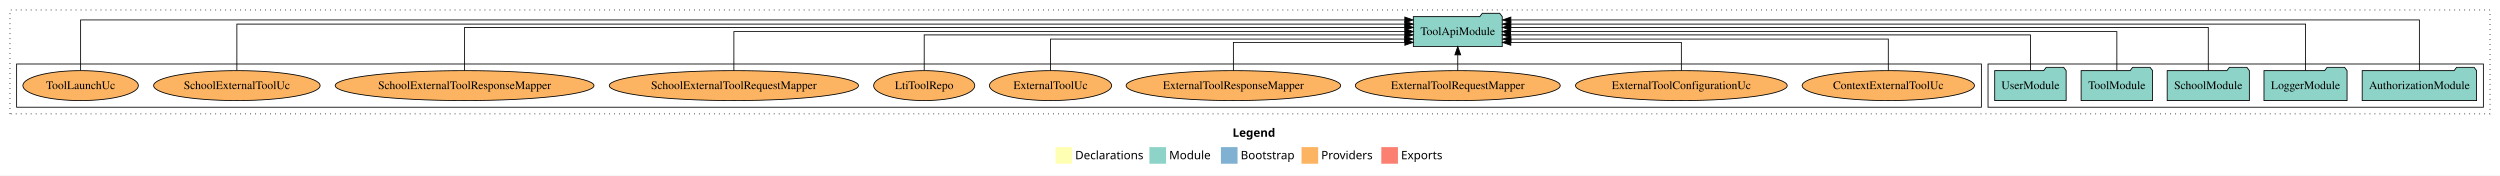
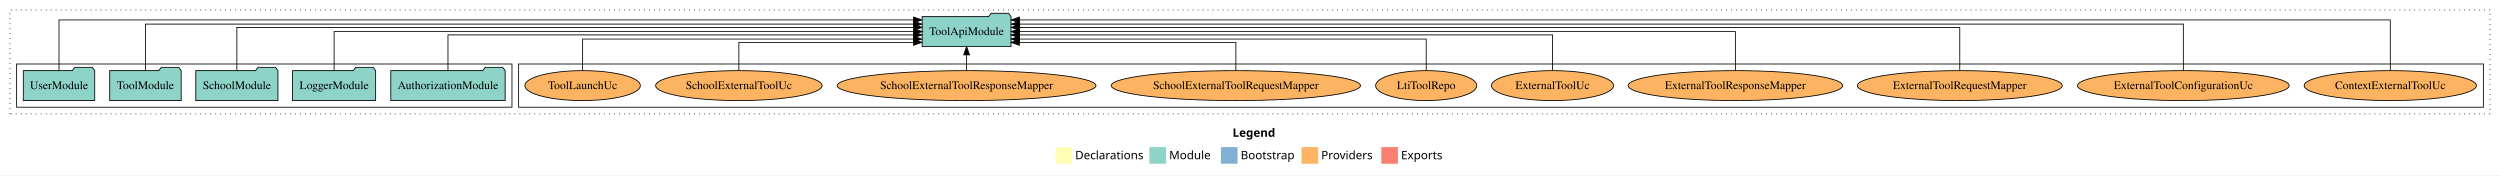
<svg xmlns="http://www.w3.org/2000/svg" width="3008pt" height="211pt" viewBox="0.00 0.00 3008.00 211.00">
  <g id="graph0" class="graph" transform="scale(1 1) rotate(0) translate(4 207)">
    <polygon fill="white" stroke="transparent" points="-4,4 -4,-207 3004,-207 3004,4 -4,4" />
    <text text-anchor="start" x="1479.01" y="-42.4" font-family="Times-12" font-weight="bold" font-size="14.00">Legend</text>
    <polygon fill="#ffffb3" stroke="transparent" points="1266,-10 1266,-30 1286,-30 1286,-10 1266,-10" />
    <text text-anchor="start" x="1289.63" y="-15.4" font-family="Times-12" font-size="14.00">  Declarations</text>
    <polygon fill="#8dd3c7" stroke="transparent" points="1379,-10 1379,-30 1399,-30 1399,-10 1379,-10" />
    <text text-anchor="start" x="1402.73" y="-15.4" font-family="Times-12" font-size="14.00">  Module</text>
    <polygon fill="#80b1d3" stroke="transparent" points="1465,-10 1465,-30 1485,-30 1485,-10 1465,-10" />
    <text text-anchor="start" x="1488.78" y="-15.4" font-family="Times-12" font-size="14.00">  Bootstrap</text>
    <polygon fill="#fdb462" stroke="transparent" points="1562,-10 1562,-30 1582,-30 1582,-10 1562,-10" />
    <text text-anchor="start" x="1585.67" y="-15.4" font-family="Times-12" font-size="14.00">  Providers</text>
    <polygon fill="#fb8072" stroke="transparent" points="1658,-10 1658,-30 1678,-30 1678,-10 1658,-10" />
    <text text-anchor="start" x="1681.73" y="-15.4" font-family="Times-12" font-size="14.00">  Exports</text>
    <g id="clust1" class="cluster">
      <polygon fill="none" stroke="black" stroke-dasharray="1,5" points="8,-70 8,-195 2992,-195 2992,-70 8,-70" />
    </g>
+     <g id="clust6" class="cluster">
+       <polygon fill="none" stroke="black" points="620,-78 620,-130 2984,-130 2984,-78 620,-78" />
+     </g>
    <g id="clust3" class="cluster">
-       <polygon fill="none" stroke="black" points="2388,-78 2388,-130 2984,-130 2984,-78 2388,-78" />
-     </g>
-     <g id="clust6" class="cluster">
-       <polygon fill="none" stroke="black" points="16,-78 16,-130 2380,-130 2380,-78 16,-78" />
+       <polygon fill="none" stroke="black" points="16,-78 16,-130 612,-130 612,-78 16,-78" />
    </g>
    <g id="node1" class="node">
-       <polygon fill="#8dd3c7" stroke="black" points="2975.81,-122 2972.81,-126 2951.81,-126 2948.81,-122 2838.19,-122 2838.19,-86 2975.81,-86 2975.81,-122" />
-       <text text-anchor="middle" x="2907" y="-99.8" font-family="Times,serif" font-size="14.00">AuthorizationModule</text>
+       <polygon fill="#8dd3c7" stroke="black" points="603.81,-122 600.81,-126 579.81,-126 576.81,-122 466.19,-122 466.19,-86 603.81,-86 603.81,-122" />
+       <text text-anchor="middle" x="535" y="-99.8" font-family="Times,serif" font-size="14.00">AuthorizationModule</text>
    </g>
    <g id="node6" class="node">
-       <polygon fill="#8dd3c7" stroke="black" points="1803.49,-187 1800.49,-191 1779.49,-191 1776.49,-187 1696.51,-187 1696.51,-151 1803.49,-151 1803.49,-187" />
-       <text text-anchor="middle" x="1750" y="-164.8" font-family="Times,serif" font-size="14.00">ToolApiModule</text>
+       <polygon fill="#8dd3c7" stroke="black" points="1212.49,-187 1209.49,-191 1188.49,-191 1185.49,-187 1105.51,-187 1105.51,-151 1212.49,-151 1212.49,-187" />
+       <text text-anchor="middle" x="1159" y="-164.8" font-family="Times,serif" font-size="14.00">ToolApiModule</text>
    </g>
    <g id="edge1" class="edge">
-       <path fill="none" stroke="black" d="M2907,-122.32C2907,-145.66 2907,-183 2907,-183 2907,-183 1813.87,-183 1813.87,-183" />
-       <polygon fill="black" stroke="black" points="1813.87,-179.5 1803.87,-183 1813.87,-186.5 1813.87,-179.5" />
+       <path fill="none" stroke="black" d="M535,-122.3C535,-140.27 535,-165 535,-165 535,-165 1095.26,-165 1095.26,-165" />
+       <polygon fill="black" stroke="black" points="1095.26,-168.5 1105.26,-165 1095.26,-161.5 1095.26,-168.5" />
    </g>
    <g id="node2" class="node">
-       <polygon fill="#8dd3c7" stroke="black" points="2819.98,-122 2816.98,-126 2795.98,-126 2792.98,-122 2720.02,-122 2720.02,-86 2819.98,-86 2819.98,-122" />
-       <text text-anchor="middle" x="2770" y="-99.8" font-family="Times,serif" font-size="14.00">LoggerModule</text>
+       <polygon fill="#8dd3c7" stroke="black" points="447.98,-122 444.98,-126 423.98,-126 420.98,-122 348.02,-122 348.02,-86 447.98,-86 447.98,-122" />
+       <text text-anchor="middle" x="398" y="-99.8" font-family="Times,serif" font-size="14.00">LoggerModule</text>
    </g>
    <g id="edge2" class="edge">
-       <path fill="none" stroke="black" d="M2770,-122.29C2770,-144.21 2770,-178 2770,-178 2770,-178 1813.76,-178 1813.76,-178" />
-       <polygon fill="black" stroke="black" points="1813.76,-174.5 1803.76,-178 1813.76,-181.5 1813.76,-174.5" />
+       <path fill="none" stroke="black" d="M398,-122.11C398,-141.34 398,-169 398,-169 398,-169 1095.49,-169 1095.49,-169" />
+       <polygon fill="black" stroke="black" points="1095.49,-172.5 1105.49,-169 1095.49,-165.5 1095.49,-172.5" />
    </g>
    <g id="node3" class="node">
-       <polygon fill="#8dd3c7" stroke="black" points="2702.44,-122 2699.44,-126 2678.44,-126 2675.44,-122 2603.56,-122 2603.56,-86 2702.44,-86 2702.44,-122" />
-       <text text-anchor="middle" x="2653" y="-99.8" font-family="Times,serif" font-size="14.00">SchoolModule</text>
+       <polygon fill="#8dd3c7" stroke="black" points="330.44,-122 327.44,-126 306.44,-126 303.44,-122 231.56,-122 231.56,-86 330.44,-86 330.44,-122" />
+       <text text-anchor="middle" x="281" y="-99.8" font-family="Times,serif" font-size="14.00">SchoolModule</text>
    </g>
    <g id="edge3" class="edge">
-       <path fill="none" stroke="black" d="M2653,-122.03C2653,-142.77 2653,-174 2653,-174 2653,-174 1813.78,-174 1813.78,-174" />
-       <polygon fill="black" stroke="black" points="1813.78,-170.5 1803.78,-174 1813.78,-177.5 1813.78,-170.5" />
+       <path fill="none" stroke="black" d="M281,-122.03C281,-142.77 281,-174 281,-174 281,-174 1095.4,-174 1095.4,-174" />
+       <polygon fill="black" stroke="black" points="1095.4,-177.5 1105.4,-174 1095.4,-170.5 1095.4,-177.5" />
    </g>
    <g id="node4" class="node">
-       <polygon fill="#8dd3c7" stroke="black" points="2585.99,-122 2582.99,-126 2561.99,-126 2558.99,-122 2500.01,-122 2500.01,-86 2585.99,-86 2585.99,-122" />
-       <text text-anchor="middle" x="2543" y="-99.8" font-family="Times,serif" font-size="14.00">ToolModule</text>
+       <polygon fill="#8dd3c7" stroke="black" points="213.99,-122 210.99,-126 189.99,-126 186.99,-122 128.01,-122 128.01,-86 213.99,-86 213.99,-122" />
+       <text text-anchor="middle" x="171" y="-99.8" font-family="Times,serif" font-size="14.00">ToolModule</text>
    </g>
    <g id="edge4" class="edge">
-       <path fill="none" stroke="black" d="M2543,-122.11C2543,-141.34 2543,-169 2543,-169 2543,-169 1813.57,-169 1813.57,-169" />
-       <polygon fill="black" stroke="black" points="1813.57,-165.5 1803.57,-169 1813.57,-172.5 1813.57,-165.5" />
+       <path fill="none" stroke="black" d="M171,-122.29C171,-144.21 171,-178 171,-178 171,-178 1095.18,-178 1095.18,-178" />
+       <polygon fill="black" stroke="black" points="1095.18,-181.5 1105.18,-178 1095.18,-174.5 1095.18,-181.5" />
    </g>
    <g id="node5" class="node">
-       <polygon fill="#8dd3c7" stroke="black" points="2481.98,-122 2478.98,-126 2457.98,-126 2454.98,-122 2396.02,-122 2396.02,-86 2481.98,-86 2481.98,-122" />
-       <text text-anchor="middle" x="2439" y="-99.8" font-family="Times,serif" font-size="14.00">UserModule</text>
+       <polygon fill="#8dd3c7" stroke="black" points="109.98,-122 106.98,-126 85.98,-126 82.98,-122 24.02,-122 24.02,-86 109.98,-86 109.98,-122" />
+       <text text-anchor="middle" x="67" y="-99.8" font-family="Times,serif" font-size="14.00">UserModule</text>
    </g>
    <g id="edge5" class="edge">
-       <path fill="none" stroke="black" d="M2439,-122.3C2439,-140.27 2439,-165 2439,-165 2439,-165 1813.49,-165 1813.49,-165" />
-       <polygon fill="black" stroke="black" points="1813.49,-161.5 1803.49,-165 1813.49,-168.5 1813.49,-161.5" />
+       <path fill="none" stroke="black" d="M67,-122.32C67,-145.66 67,-183 67,-183 67,-183 1095.22,-183 1095.22,-183" />
+       <polygon fill="black" stroke="black" points="1095.22,-186.5 1105.22,-183 1095.22,-179.5 1095.22,-186.5" />
    </g>
    <g id="node7" class="node">
-       <ellipse fill="#fdb462" stroke="black" cx="2268" cy="-104" rx="103.65" ry="18" />
-       <text text-anchor="middle" x="2268" y="-99.8" font-family="Times,serif" font-size="14.00">ContextExternalToolUc</text>
+       <ellipse fill="#fdb462" stroke="black" cx="2872" cy="-104" rx="103.65" ry="18" />
+       <text text-anchor="middle" x="2872" y="-99.8" font-family="Times,serif" font-size="14.00">ContextExternalToolUc</text>
    </g>
    <g id="edge6" class="edge">
-       <path fill="none" stroke="black" d="M2268,-122.03C2268,-138.4 2268,-160 2268,-160 2268,-160 1813.97,-160 1813.97,-160" />
-       <polygon fill="black" stroke="black" points="1813.97,-156.5 1803.97,-160 1813.97,-163.5 1813.97,-156.5" />
+       <path fill="none" stroke="black" d="M2872,-122.32C2872,-145.66 2872,-183 2872,-183 2872,-183 1222.62,-183 1222.62,-183" />
+       <polygon fill="black" stroke="black" points="1222.62,-179.5 1212.62,-183 1222.62,-186.5 1222.62,-179.5" />
    </g>
    <g id="node8" class="node">
-       <ellipse fill="#fdb462" stroke="black" cx="2019" cy="-104" rx="127.35" ry="18" />
-       <text text-anchor="middle" x="2019" y="-99.8" font-family="Times,serif" font-size="14.00">ExternalToolConfigurationUc</text>
+       <ellipse fill="#fdb462" stroke="black" cx="2623" cy="-104" rx="127.35" ry="18" />
+       <text text-anchor="middle" x="2623" y="-99.8" font-family="Times,serif" font-size="14.00">ExternalToolConfigurationUc</text>
    </g>
    <g id="edge7" class="edge">
-       <path fill="none" stroke="black" d="M2019,-122.19C2019,-137.18 2019,-156 2019,-156 2019,-156 1813.79,-156 1813.79,-156" />
-       <polygon fill="black" stroke="black" points="1813.79,-152.5 1803.79,-156 1813.79,-159.5 1813.79,-152.5" />
+       <path fill="none" stroke="black" d="M2623,-122.29C2623,-144.21 2623,-178 2623,-178 2623,-178 1222.84,-178 1222.84,-178" />
+       <polygon fill="black" stroke="black" points="1222.84,-174.5 1212.84,-178 1222.84,-181.5 1222.84,-174.5" />
    </g>
    <g id="node9" class="node">
-       <ellipse fill="#fdb462" stroke="black" cx="1750" cy="-104" rx="123.26" ry="18" />
-       <text text-anchor="middle" x="1750" y="-99.8" font-family="Times,serif" font-size="14.00">ExternalToolRequestMapper</text>
+       <ellipse fill="#fdb462" stroke="black" cx="2354" cy="-104" rx="123.26" ry="18" />
+       <text text-anchor="middle" x="2354" y="-99.8" font-family="Times,serif" font-size="14.00">ExternalToolRequestMapper</text>
    </g>
    <g id="edge8" class="edge">
-       <path fill="none" stroke="black" d="M1750,-122.11C1750,-122.11 1750,-140.99 1750,-140.99" />
-       <polygon fill="black" stroke="black" points="1746.5,-140.99 1750,-150.99 1753.5,-140.99 1746.5,-140.99" />
+       <path fill="none" stroke="black" d="M2354,-122.03C2354,-142.77 2354,-174 2354,-174 2354,-174 1222.67,-174 1222.67,-174" />
+       <polygon fill="black" stroke="black" points="1222.67,-170.5 1212.67,-174 1222.67,-177.5 1222.67,-170.5" />
    </g>
    <g id="node10" class="node">
-       <ellipse fill="#fdb462" stroke="black" cx="1480" cy="-104" rx="129.06" ry="18" />
-       <text text-anchor="middle" x="1480" y="-99.8" font-family="Times,serif" font-size="14.00">ExternalToolResponseMapper</text>
+       <ellipse fill="#fdb462" stroke="black" cx="2084" cy="-104" rx="129.06" ry="18" />
+       <text text-anchor="middle" x="2084" y="-99.8" font-family="Times,serif" font-size="14.00">ExternalToolResponseMapper</text>
    </g>
    <g id="edge9" class="edge">
-       <path fill="none" stroke="black" d="M1480,-122.19C1480,-137.18 1480,-156 1480,-156 1480,-156 1686.33,-156 1686.33,-156" />
-       <polygon fill="black" stroke="black" points="1686.33,-159.5 1696.33,-156 1686.33,-152.5 1686.33,-159.5" />
+       <path fill="none" stroke="black" d="M2084,-122.11C2084,-141.34 2084,-169 2084,-169 2084,-169 1222.73,-169 1222.73,-169" />
+       <polygon fill="black" stroke="black" points="1222.73,-165.5 1212.73,-169 1222.73,-172.5 1222.73,-165.5" />
    </g>
    <g id="node11" class="node">
-       <ellipse fill="#fdb462" stroke="black" cx="1260" cy="-104" rx="73.49" ry="18" />
-       <text text-anchor="middle" x="1260" y="-99.8" font-family="Times,serif" font-size="14.00">ExternalToolUc</text>
+       <ellipse fill="#fdb462" stroke="black" cx="1864" cy="-104" rx="73.49" ry="18" />
+       <text text-anchor="middle" x="1864" y="-99.8" font-family="Times,serif" font-size="14.00">ExternalToolUc</text>
    </g>
    <g id="edge10" class="edge">
-       <path fill="none" stroke="black" d="M1260,-122.03C1260,-138.4 1260,-160 1260,-160 1260,-160 1686.16,-160 1686.16,-160" />
-       <polygon fill="black" stroke="black" points="1686.16,-163.5 1696.16,-160 1686.16,-156.5 1686.16,-163.5" />
+       <path fill="none" stroke="black" d="M1864,-122.3C1864,-140.27 1864,-165 1864,-165 1864,-165 1222.57,-165 1222.57,-165" />
+       <polygon fill="black" stroke="black" points="1222.57,-161.5 1212.57,-165 1222.57,-168.5 1222.57,-161.5" />
    </g>
    <g id="node12" class="node">
-       <ellipse fill="#fdb462" stroke="black" cx="1108" cy="-104" rx="60.85" ry="18" />
-       <text text-anchor="middle" x="1108" y="-99.8" font-family="Times,serif" font-size="14.00">LtiToolRepo</text>
+       <ellipse fill="#fdb462" stroke="black" cx="1712" cy="-104" rx="60.85" ry="18" />
+       <text text-anchor="middle" x="1712" y="-99.8" font-family="Times,serif" font-size="14.00">LtiToolRepo</text>
    </g>
    <g id="edge11" class="edge">
-       <path fill="none" stroke="black" d="M1108,-122.3C1108,-140.27 1108,-165 1108,-165 1108,-165 1686.37,-165 1686.37,-165" />
-       <polygon fill="black" stroke="black" points="1686.37,-168.5 1696.37,-165 1686.37,-161.5 1686.37,-168.5" />
+       <path fill="none" stroke="black" d="M1712,-122.03C1712,-138.4 1712,-160 1712,-160 1712,-160 1222.53,-160 1222.53,-160" />
+       <polygon fill="black" stroke="black" points="1222.53,-156.5 1212.53,-160 1222.53,-163.5 1222.53,-156.5" />
    </g>
    <g id="node13" class="node">
-       <ellipse fill="#fdb462" stroke="black" cx="879" cy="-104" rx="149.9" ry="18" />
-       <text text-anchor="middle" x="879" y="-99.8" font-family="Times,serif" font-size="14.00">SchoolExternalToolRequestMapper</text>
+       <ellipse fill="#fdb462" stroke="black" cx="1483" cy="-104" rx="149.9" ry="18" />
+       <text text-anchor="middle" x="1483" y="-99.8" font-family="Times,serif" font-size="14.00">SchoolExternalToolRequestMapper</text>
    </g>
    <g id="edge12" class="edge">
-       <path fill="none" stroke="black" d="M879,-122.11C879,-141.34 879,-169 879,-169 879,-169 1686.5,-169 1686.5,-169" />
-       <polygon fill="black" stroke="black" points="1686.5,-172.5 1696.5,-169 1686.5,-165.5 1686.5,-172.5" />
+       <path fill="none" stroke="black" d="M1483,-122.19C1483,-137.18 1483,-156 1483,-156 1483,-156 1222.5,-156 1222.5,-156" />
+       <polygon fill="black" stroke="black" points="1222.5,-152.5 1212.5,-156 1222.5,-159.5 1222.5,-152.5" />
    </g>
    <g id="node14" class="node">
-       <ellipse fill="#fdb462" stroke="black" cx="555" cy="-104" rx="155.7" ry="18" />
-       <text text-anchor="middle" x="555" y="-99.8" font-family="Times,serif" font-size="14.00">SchoolExternalToolResponseMapper</text>
+       <ellipse fill="#fdb462" stroke="black" cx="1159" cy="-104" rx="155.7" ry="18" />
+       <text text-anchor="middle" x="1159" y="-99.8" font-family="Times,serif" font-size="14.00">SchoolExternalToolResponseMapper</text>
    </g>
    <g id="edge13" class="edge">
-       <path fill="none" stroke="black" d="M555,-122.03C555,-142.77 555,-174 555,-174 555,-174 1686.33,-174 1686.33,-174" />
-       <polygon fill="black" stroke="black" points="1686.33,-177.5 1696.33,-174 1686.33,-170.5 1686.33,-177.5" />
+       <path fill="none" stroke="black" d="M1159,-122.11C1159,-122.11 1159,-140.99 1159,-140.99" />
+       <polygon fill="black" stroke="black" points="1155.5,-140.99 1159,-150.99 1162.5,-140.99 1155.5,-140.99" />
    </g>
    <g id="node15" class="node">
-       <ellipse fill="#fdb462" stroke="black" cx="281" cy="-104" rx="100.14" ry="18" />
-       <text text-anchor="middle" x="281" y="-99.8" font-family="Times,serif" font-size="14.00">SchoolExternalToolUc</text>
+       <ellipse fill="#fdb462" stroke="black" cx="885" cy="-104" rx="100.14" ry="18" />
+       <text text-anchor="middle" x="885" y="-99.8" font-family="Times,serif" font-size="14.00">SchoolExternalToolUc</text>
    </g>
    <g id="edge14" class="edge">
-       <path fill="none" stroke="black" d="M281,-122.29C281,-144.21 281,-178 281,-178 281,-178 1686.41,-178 1686.41,-178" />
-       <polygon fill="black" stroke="black" points="1686.41,-181.5 1696.41,-178 1686.41,-174.5 1686.41,-181.5" />
+       <path fill="none" stroke="black" d="M885,-122.19C885,-137.18 885,-156 885,-156 885,-156 1095.19,-156 1095.19,-156" />
+       <polygon fill="black" stroke="black" points="1095.19,-159.5 1105.19,-156 1095.19,-152.5 1095.19,-159.5" />
    </g>
    <g id="node16" class="node">
-       <ellipse fill="#fdb462" stroke="black" cx="93" cy="-104" rx="69.49" ry="18" />
-       <text text-anchor="middle" x="93" y="-99.8" font-family="Times,serif" font-size="14.00">ToolLaunchUc</text>
+       <ellipse fill="#fdb462" stroke="black" cx="697" cy="-104" rx="69.49" ry="18" />
+       <text text-anchor="middle" x="697" y="-99.8" font-family="Times,serif" font-size="14.00">ToolLaunchUc</text>
    </g>
    <g id="edge15" class="edge">
-       <path fill="none" stroke="black" d="M93,-122.32C93,-145.66 93,-183 93,-183 93,-183 1686.28,-183 1686.28,-183" />
-       <polygon fill="black" stroke="black" points="1686.28,-186.5 1696.28,-183 1686.28,-179.5 1686.28,-186.5" />
+       <path fill="none" stroke="black" d="M697,-122.03C697,-138.4 697,-160 697,-160 697,-160 1095.1,-160 1095.1,-160" />
+       <polygon fill="black" stroke="black" points="1095.1,-163.5 1105.1,-160 1095.1,-156.5 1095.1,-163.5" />
    </g>
  </g>
</svg>
